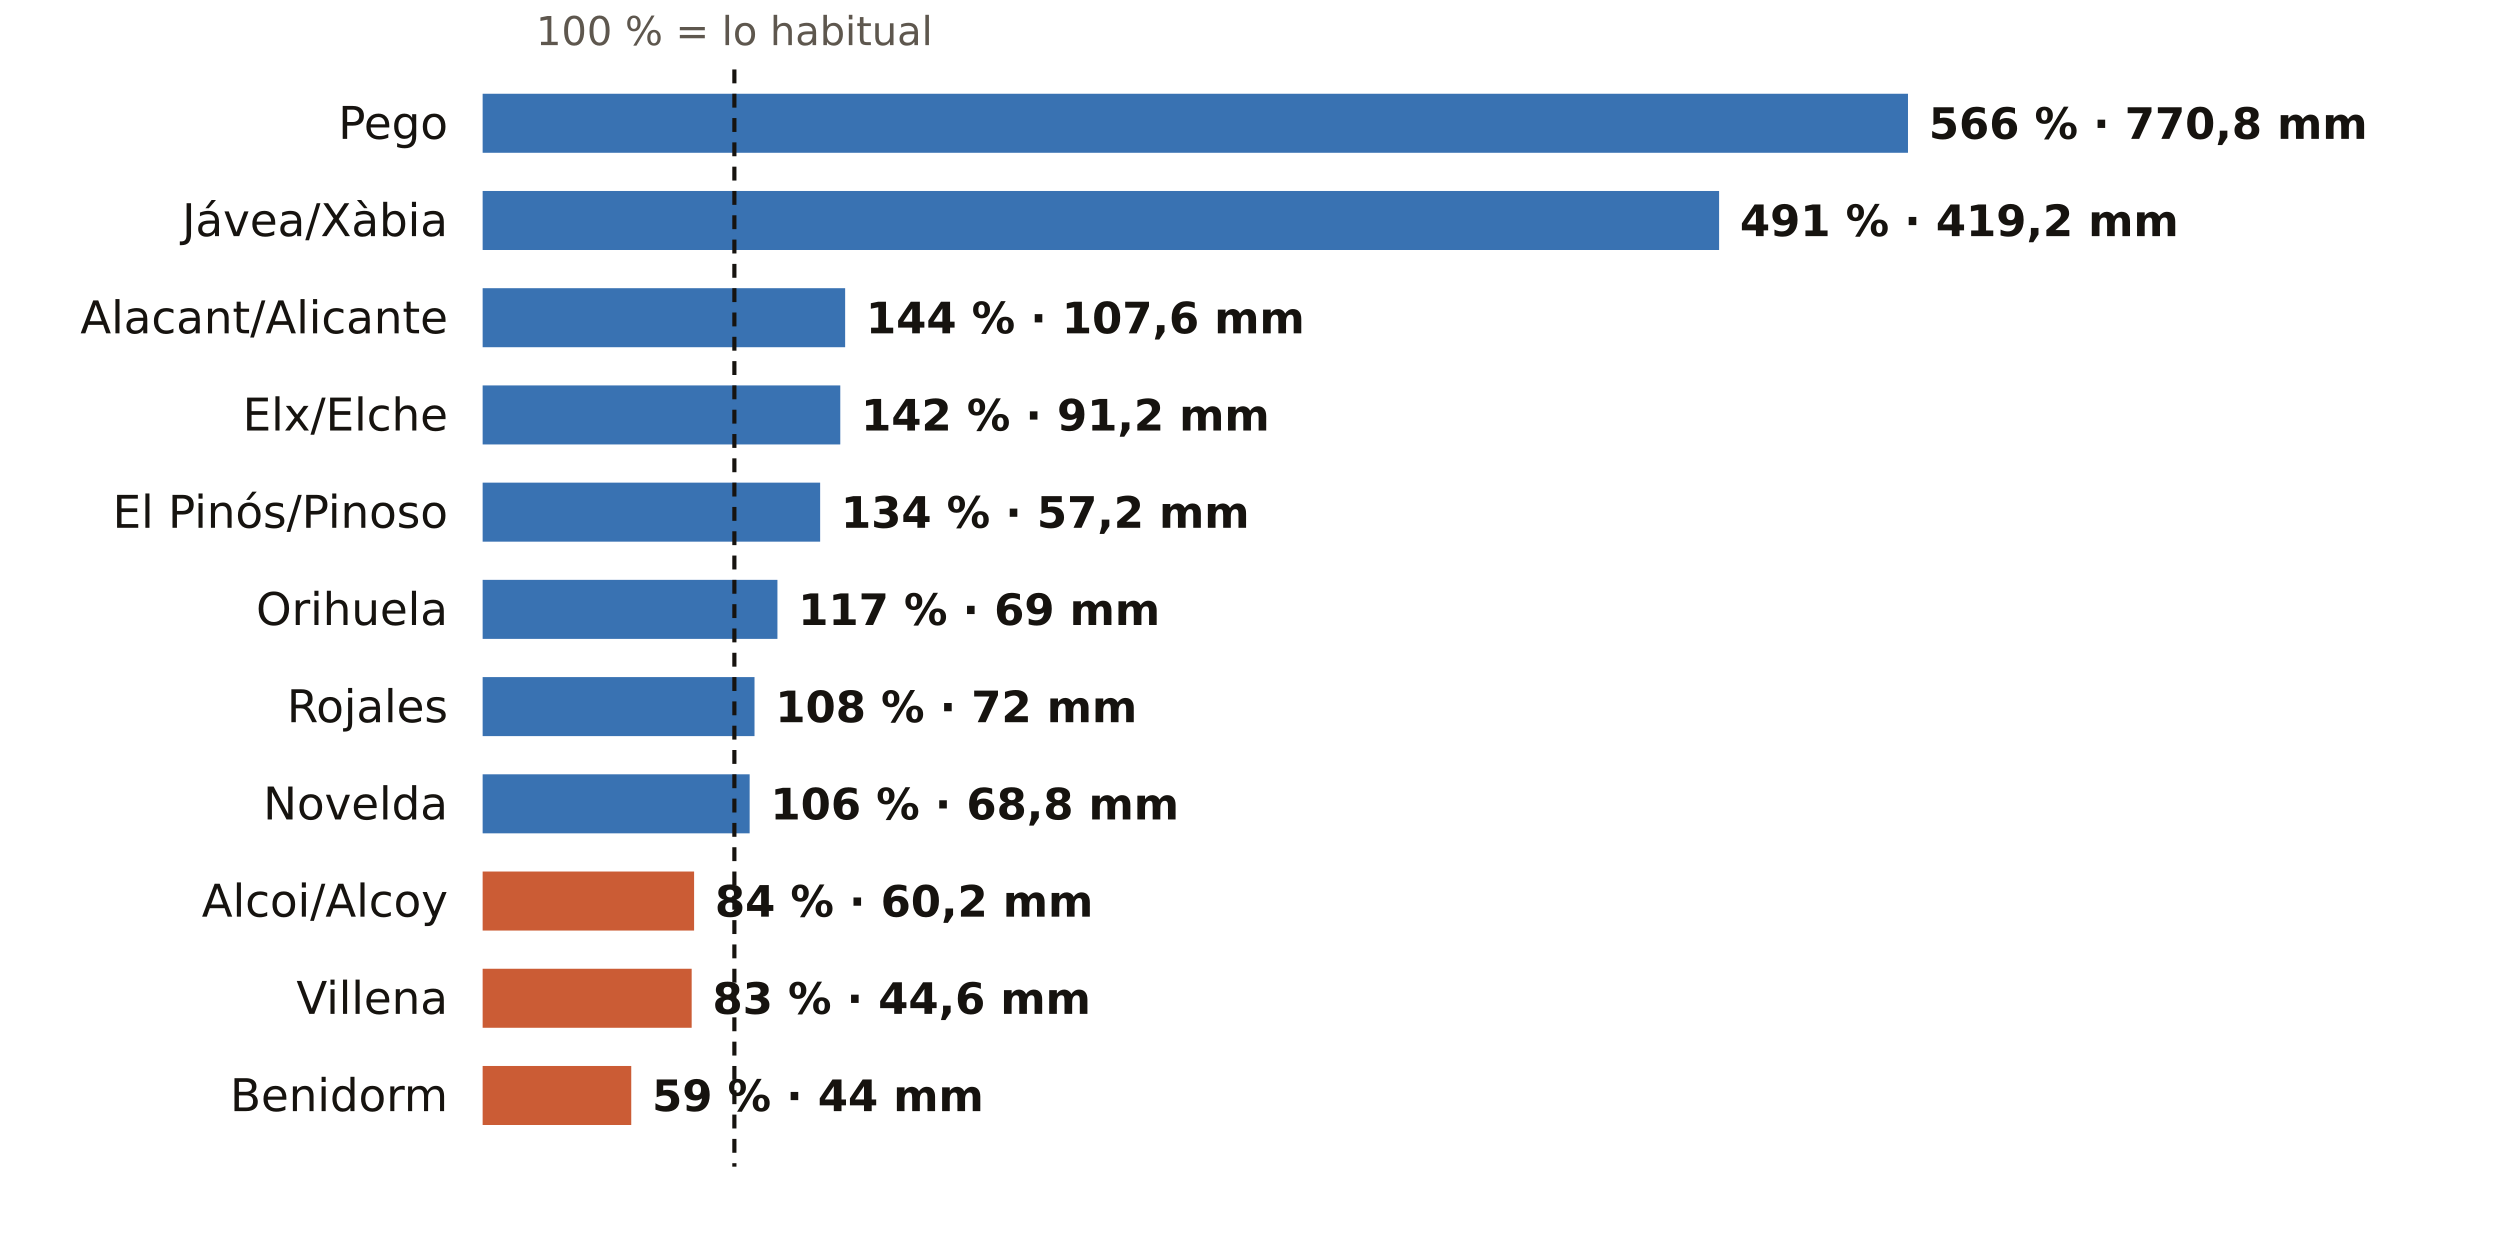
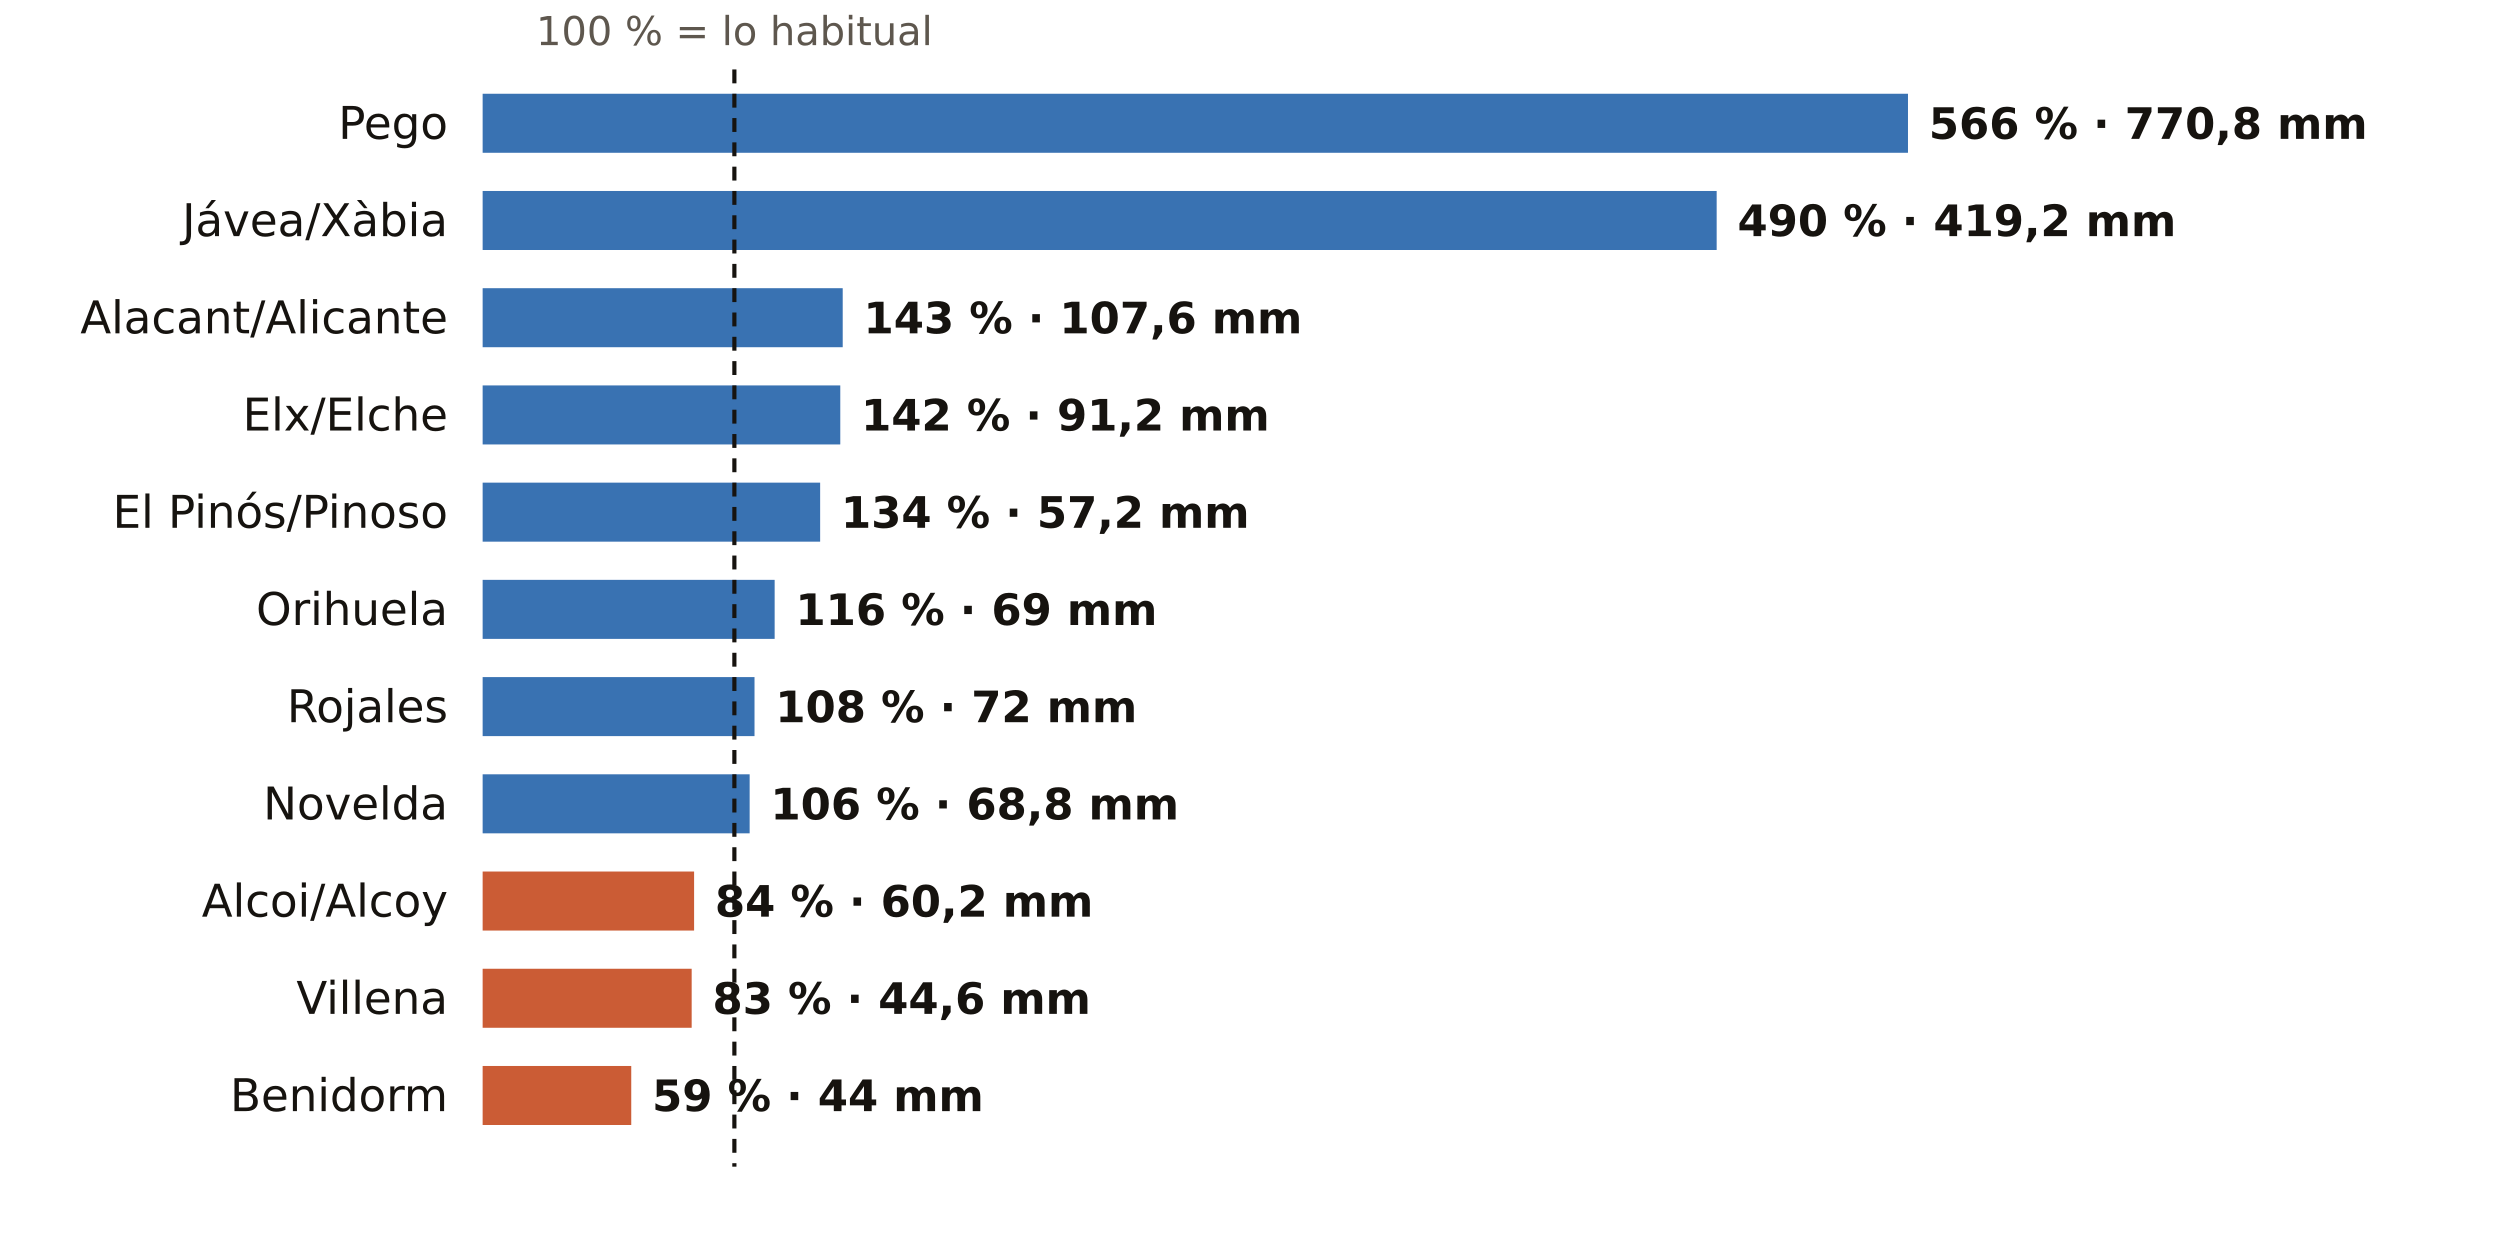
<svg xmlns="http://www.w3.org/2000/svg" viewBox="0 0 720 360" width="720" height="360" role="img" aria-label="El otoño en los pluviómetros de AEMET de Alicante: % de lo habitual">
  <rect width="720" height="360" fill="#FFFFFF" />
  <text x="211.5" y="13.0" font-size="11.5" fill="#5E574E" text-anchor="middle" font-weight="400" font-family="Public Sans, DejaVu Sans, Arial, sans-serif">100 % = lo habitual</text>
  <text x="129.0" y="40.0" font-size="13" fill="#16130F" text-anchor="end" font-weight="500" font-family="Public Sans, DejaVu Sans, Arial, sans-serif">Pego</text>
  <rect x="139" y="27" width="410.5" height="17" fill="#1F5FA8" opacity="0.88" />
  <text x="555.5" y="40.0" font-size="12.5" fill="#16130F" text-anchor="start" font-weight="600" font-family="Public Sans, DejaVu Sans, Arial, sans-serif">566 % · 770,8 mm</text>
  <text x="129.0" y="68.0" font-size="13" fill="#16130F" text-anchor="end" font-weight="500" font-family="Public Sans, DejaVu Sans, Arial, sans-serif">Jávea/Xàbia</text>
-   <rect x="139" y="55" width="356.1" height="17" fill="#1F5FA8" opacity="0.88" />
-   <text x="501.1" y="68.0" font-size="12.5" fill="#16130F" text-anchor="start" font-weight="600" font-family="Public Sans, DejaVu Sans, Arial, sans-serif">491 % · 419,2 mm</text>
+   <rect x="139" y="55" width="355.4" height="17" fill="#1F5FA8" opacity="0.88" />
+   <text x="500.4" y="68.0" font-size="12.5" fill="#16130F" text-anchor="start" font-weight="600" font-family="Public Sans, DejaVu Sans, Arial, sans-serif">490 % · 419,2 mm</text>
  <text x="129.0" y="96.0" font-size="13" fill="#16130F" text-anchor="end" font-weight="500" font-family="Public Sans, DejaVu Sans, Arial, sans-serif">Alacant/Alicante</text>
-   <rect x="139" y="83" width="104.4" height="17" fill="#1F5FA8" opacity="0.88" />
-   <text x="249.4" y="96.0" font-size="12.5" fill="#16130F" text-anchor="start" font-weight="600" font-family="Public Sans, DejaVu Sans, Arial, sans-serif">144 % · 107,6 mm</text>
+   <rect x="139" y="83" width="103.7" height="17" fill="#1F5FA8" opacity="0.88" />
+   <text x="248.7" y="96.0" font-size="12.5" fill="#16130F" text-anchor="start" font-weight="600" font-family="Public Sans, DejaVu Sans, Arial, sans-serif">143 % · 107,6 mm</text>
  <text x="129.0" y="124.0" font-size="13" fill="#16130F" text-anchor="end" font-weight="500" font-family="Public Sans, DejaVu Sans, Arial, sans-serif">Elx/Elche</text>
  <rect x="139" y="111" width="103.0" height="17" fill="#1F5FA8" opacity="0.88" />
  <text x="248.0" y="124.0" font-size="12.5" fill="#16130F" text-anchor="start" font-weight="600" font-family="Public Sans, DejaVu Sans, Arial, sans-serif">142 % · 91,2 mm</text>
  <text x="129.0" y="152.0" font-size="13" fill="#16130F" text-anchor="end" font-weight="500" font-family="Public Sans, DejaVu Sans, Arial, sans-serif">El Pinós/Pinoso</text>
  <rect x="139" y="139" width="97.2" height="17" fill="#1F5FA8" opacity="0.88" />
  <text x="242.2" y="152.0" font-size="12.5" fill="#16130F" text-anchor="start" font-weight="600" font-family="Public Sans, DejaVu Sans, Arial, sans-serif">134 % · 57,2 mm</text>
  <text x="129.0" y="180.0" font-size="13" fill="#16130F" text-anchor="end" font-weight="500" font-family="Public Sans, DejaVu Sans, Arial, sans-serif">Orihuela</text>
-   <rect x="139" y="167" width="84.9" height="17" fill="#1F5FA8" opacity="0.88" />
-   <text x="229.9" y="180.0" font-size="12.5" fill="#16130F" text-anchor="start" font-weight="600" font-family="Public Sans, DejaVu Sans, Arial, sans-serif">117 % · 69 mm</text>
+   <rect x="139" y="167" width="84.1" height="17" fill="#1F5FA8" opacity="0.88" />
+   <text x="229.1" y="180.0" font-size="12.5" fill="#16130F" text-anchor="start" font-weight="600" font-family="Public Sans, DejaVu Sans, Arial, sans-serif">116 % · 69 mm</text>
  <text x="129.0" y="208.0" font-size="13" fill="#16130F" text-anchor="end" font-weight="500" font-family="Public Sans, DejaVu Sans, Arial, sans-serif">Rojales</text>
  <rect x="139" y="195" width="78.3" height="17" fill="#1F5FA8" opacity="0.88" />
  <text x="223.3" y="208.0" font-size="12.5" fill="#16130F" text-anchor="start" font-weight="600" font-family="Public Sans, DejaVu Sans, Arial, sans-serif">108 % · 72 mm</text>
  <text x="129.0" y="236.0" font-size="13" fill="#16130F" text-anchor="end" font-weight="500" font-family="Public Sans, DejaVu Sans, Arial, sans-serif">Novelda</text>
  <rect x="139" y="223" width="76.9" height="17" fill="#1F5FA8" opacity="0.88" />
  <text x="221.9" y="236.0" font-size="12.5" fill="#16130F" text-anchor="start" font-weight="600" font-family="Public Sans, DejaVu Sans, Arial, sans-serif">106 % · 68,8 mm</text>
  <text x="129.0" y="264.0" font-size="13" fill="#16130F" text-anchor="end" font-weight="500" font-family="Public Sans, DejaVu Sans, Arial, sans-serif">Alcoi/Alcoy</text>
  <rect x="139" y="251" width="60.9" height="17" fill="#C4461A" opacity="0.88" />
  <text x="205.9" y="264.0" font-size="12.5" fill="#16130F" text-anchor="start" font-weight="600" font-family="Public Sans, DejaVu Sans, Arial, sans-serif">84 % · 60,2 mm</text>
  <text x="129.0" y="292.0" font-size="13" fill="#16130F" text-anchor="end" font-weight="500" font-family="Public Sans, DejaVu Sans, Arial, sans-serif">Villena</text>
  <rect x="139" y="279" width="60.2" height="17" fill="#C4461A" opacity="0.88" />
  <text x="205.2" y="292.0" font-size="12.5" fill="#16130F" text-anchor="start" font-weight="600" font-family="Public Sans, DejaVu Sans, Arial, sans-serif">83 % · 44,6 mm</text>
  <text x="129.0" y="320.0" font-size="13" fill="#16130F" text-anchor="end" font-weight="500" font-family="Public Sans, DejaVu Sans, Arial, sans-serif">Benidorm</text>
  <rect x="139" y="307" width="42.8" height="17" fill="#C4461A" opacity="0.88" />
  <text x="187.8" y="320.0" font-size="12.5" fill="#16130F" text-anchor="start" font-weight="600" font-family="Public Sans, DejaVu Sans, Arial, sans-serif">59 % · 44 mm</text>
  <line x1="211.5" x2="211.5" y1="20" y2="336" stroke="#16130F" stroke-width="1.2" stroke-dasharray="4 3" />
</svg>
